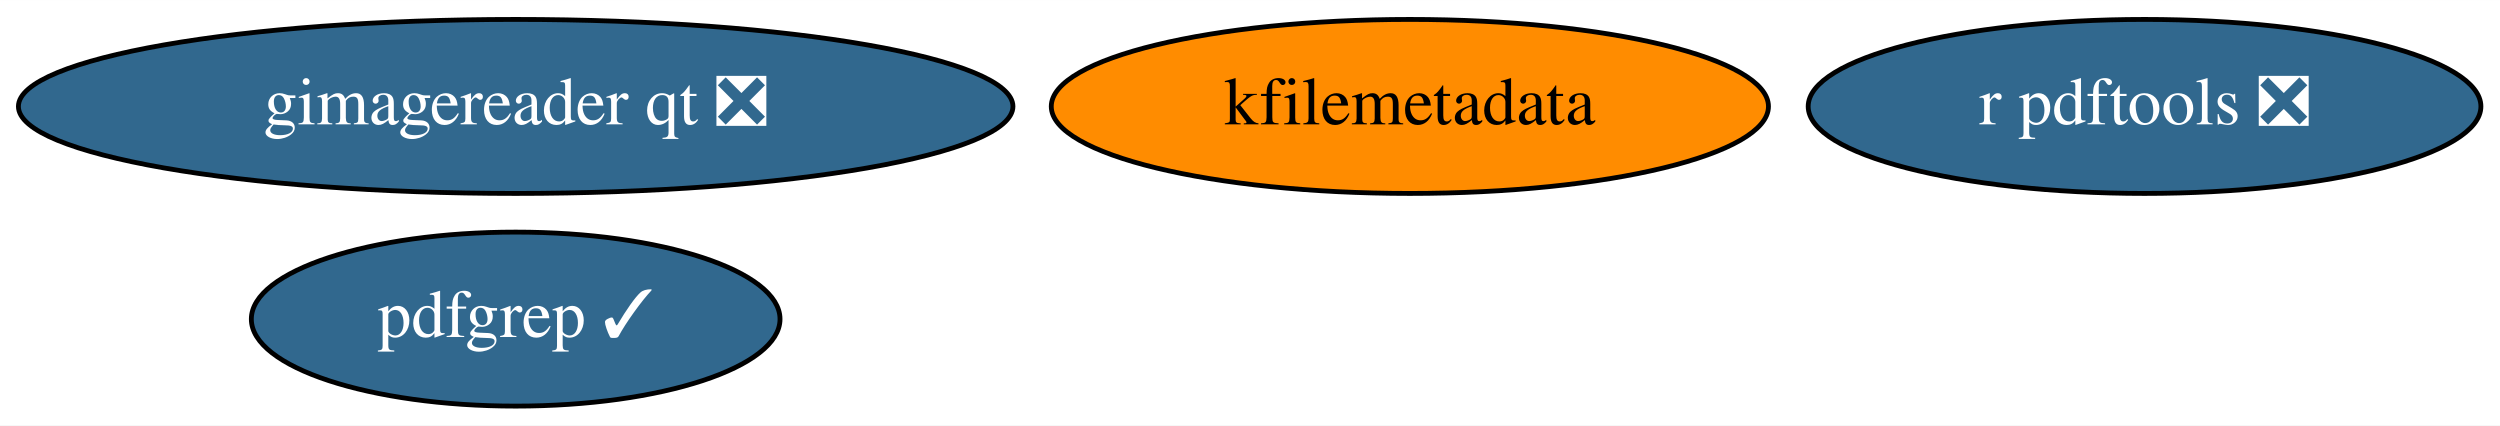
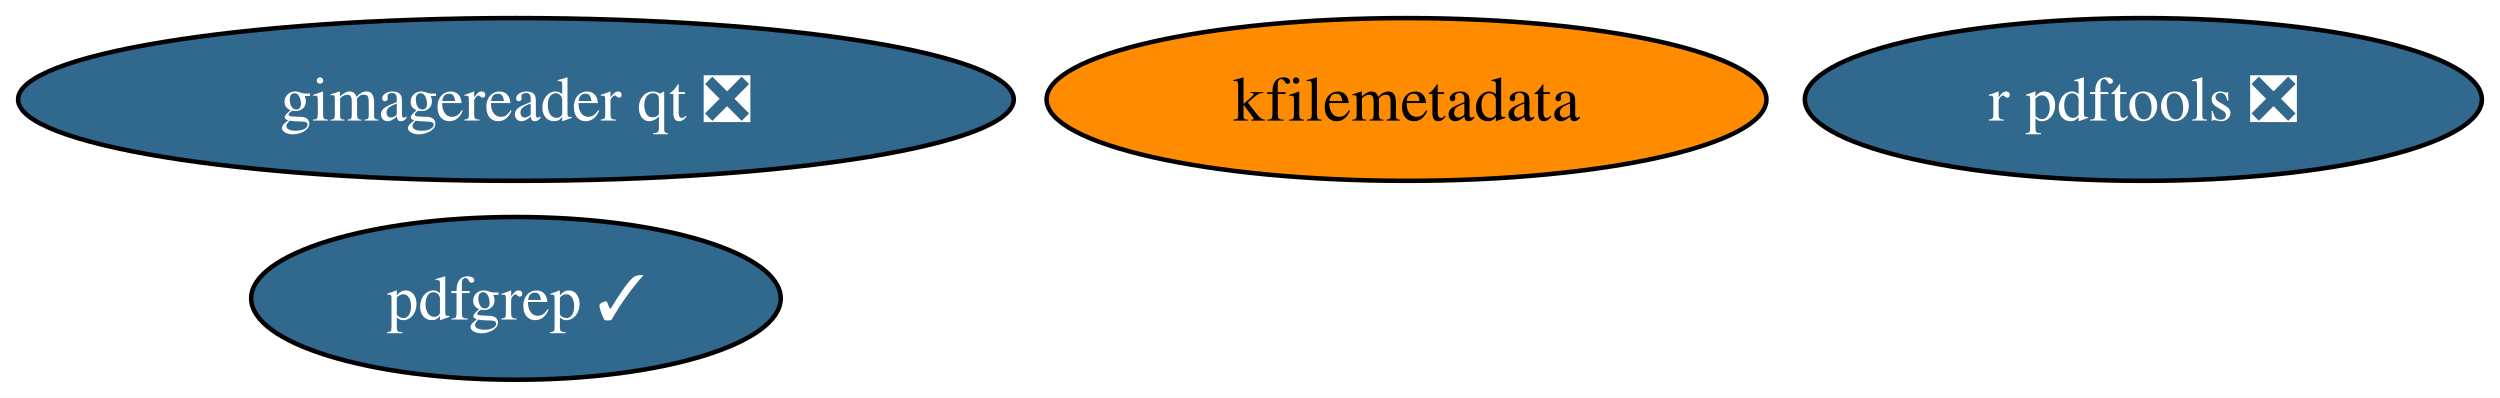
- <svg xmlns="http://www.w3.org/2000/svg" xmlns:xlink="http://www.w3.org/1999/xlink" width="517pt" height="88pt" viewBox="0.00 0.00 517.23 88.00">
+ <svg xmlns="http://www.w3.org/2000/svg" xmlns:xlink="http://www.w3.org/1999/xlink" width="553pt" height="88pt" viewBox="0.00 0.00 553.02 88.00">
  <g id="graph0" class="graph" transform="scale(1 1) rotate(0) translate(4 84)">
-     <polygon fill="white" stroke="none" points="-4,4 -4,-84 513.23,-84 513.23,4 -4,4" />
+     <polygon fill="white" stroke="none" points="-4,4 -4,-84 549.02,-84 549.02,4 -4,4" />
    <g id="node1" class="node">
      <g id="a_node1">
        <a xlink:href="https://github.com/conda-forge/r-pdftools-feedstock/pull/33" xlink:title="r pdftools ❎">
-           <ellipse fill="#31688e" stroke="black" cx="439.69" cy="-62" rx="69.59" ry="18" />
-           <text text-anchor="middle" x="439.69" y="-58.3" font-family="Times,serif" font-size="14.00" fill="white">r pdftools ❎</text>
+           <ellipse fill="#31688e" stroke="black" cx="470.13" cy="-62" rx="74.88" ry="18" />
+           <text text-anchor="middle" x="470.13" y="-57.33" font-family="Times,serif" font-size="14.00" fill="white">r pdftools ❎</text>
        </a>
      </g>
    </g>
    <g id="node2" class="node">
      <g id="a_node2">
        <a xlink:href="https://github.com/conda-forge/kfilemetadata-feedstock" xlink:title="kfilemetadata">
-           <ellipse fill="#ff8c00" stroke="black" cx="287.69" cy="-62" rx="74.19" ry="18" />
-           <text text-anchor="middle" x="287.69" y="-58.3" font-family="Times,serif" font-size="14.00">kfilemetadata</text>
+           <ellipse fill="#ff8c00" stroke="black" cx="307.13" cy="-62" rx="79.62" ry="18" />
+           <text text-anchor="middle" x="307.13" y="-57.33" font-family="Times,serif" font-size="14.00">kfilemetadata</text>
        </a>
      </g>
    </g>
    <g id="node3" class="node">
      <g id="a_node3">
        <a xlink:href="https://github.com/conda-forge/pdfgrep-feedstock/pull/16" xlink:title="pdfgrep ✓">
-           <ellipse fill="#31688e" stroke="black" cx="102.69" cy="-18" rx="54.69" ry="18" />
-           <text text-anchor="middle" x="102.69" y="-14.3" font-family="Times,serif" font-size="14.00" fill="white">pdfgrep ✓</text>
+           <ellipse fill="#31688e" stroke="black" cx="110.13" cy="-18" rx="58.57" ry="18" />
+           <text text-anchor="middle" x="110.13" y="-13.32" font-family="Times,serif" font-size="14.00" fill="white">pdfgrep ✓</text>
        </a>
      </g>
    </g>
    <g id="node4" class="node">
      <g id="a_node4">
        <a xlink:href="https://github.com/conda-forge/gimagereader-qt-feedstock/pull/12" xlink:title="gimagereader qt ❎">
-           <ellipse fill="#31688e" stroke="black" cx="102.69" cy="-62" rx="102.88" ry="18" />
-           <text text-anchor="middle" x="102.69" y="-58.3" font-family="Times,serif" font-size="14.00" fill="white">gimagereader qt ❎</text>
+           <ellipse fill="#31688e" stroke="black" cx="110.13" cy="-62" rx="110.13" ry="18" />
+           <text text-anchor="middle" x="110.13" y="-57.33" font-family="Times,serif" font-size="14.00" fill="white">gimagereader qt ❎</text>
        </a>
      </g>
    </g>
  </g>
</svg>
